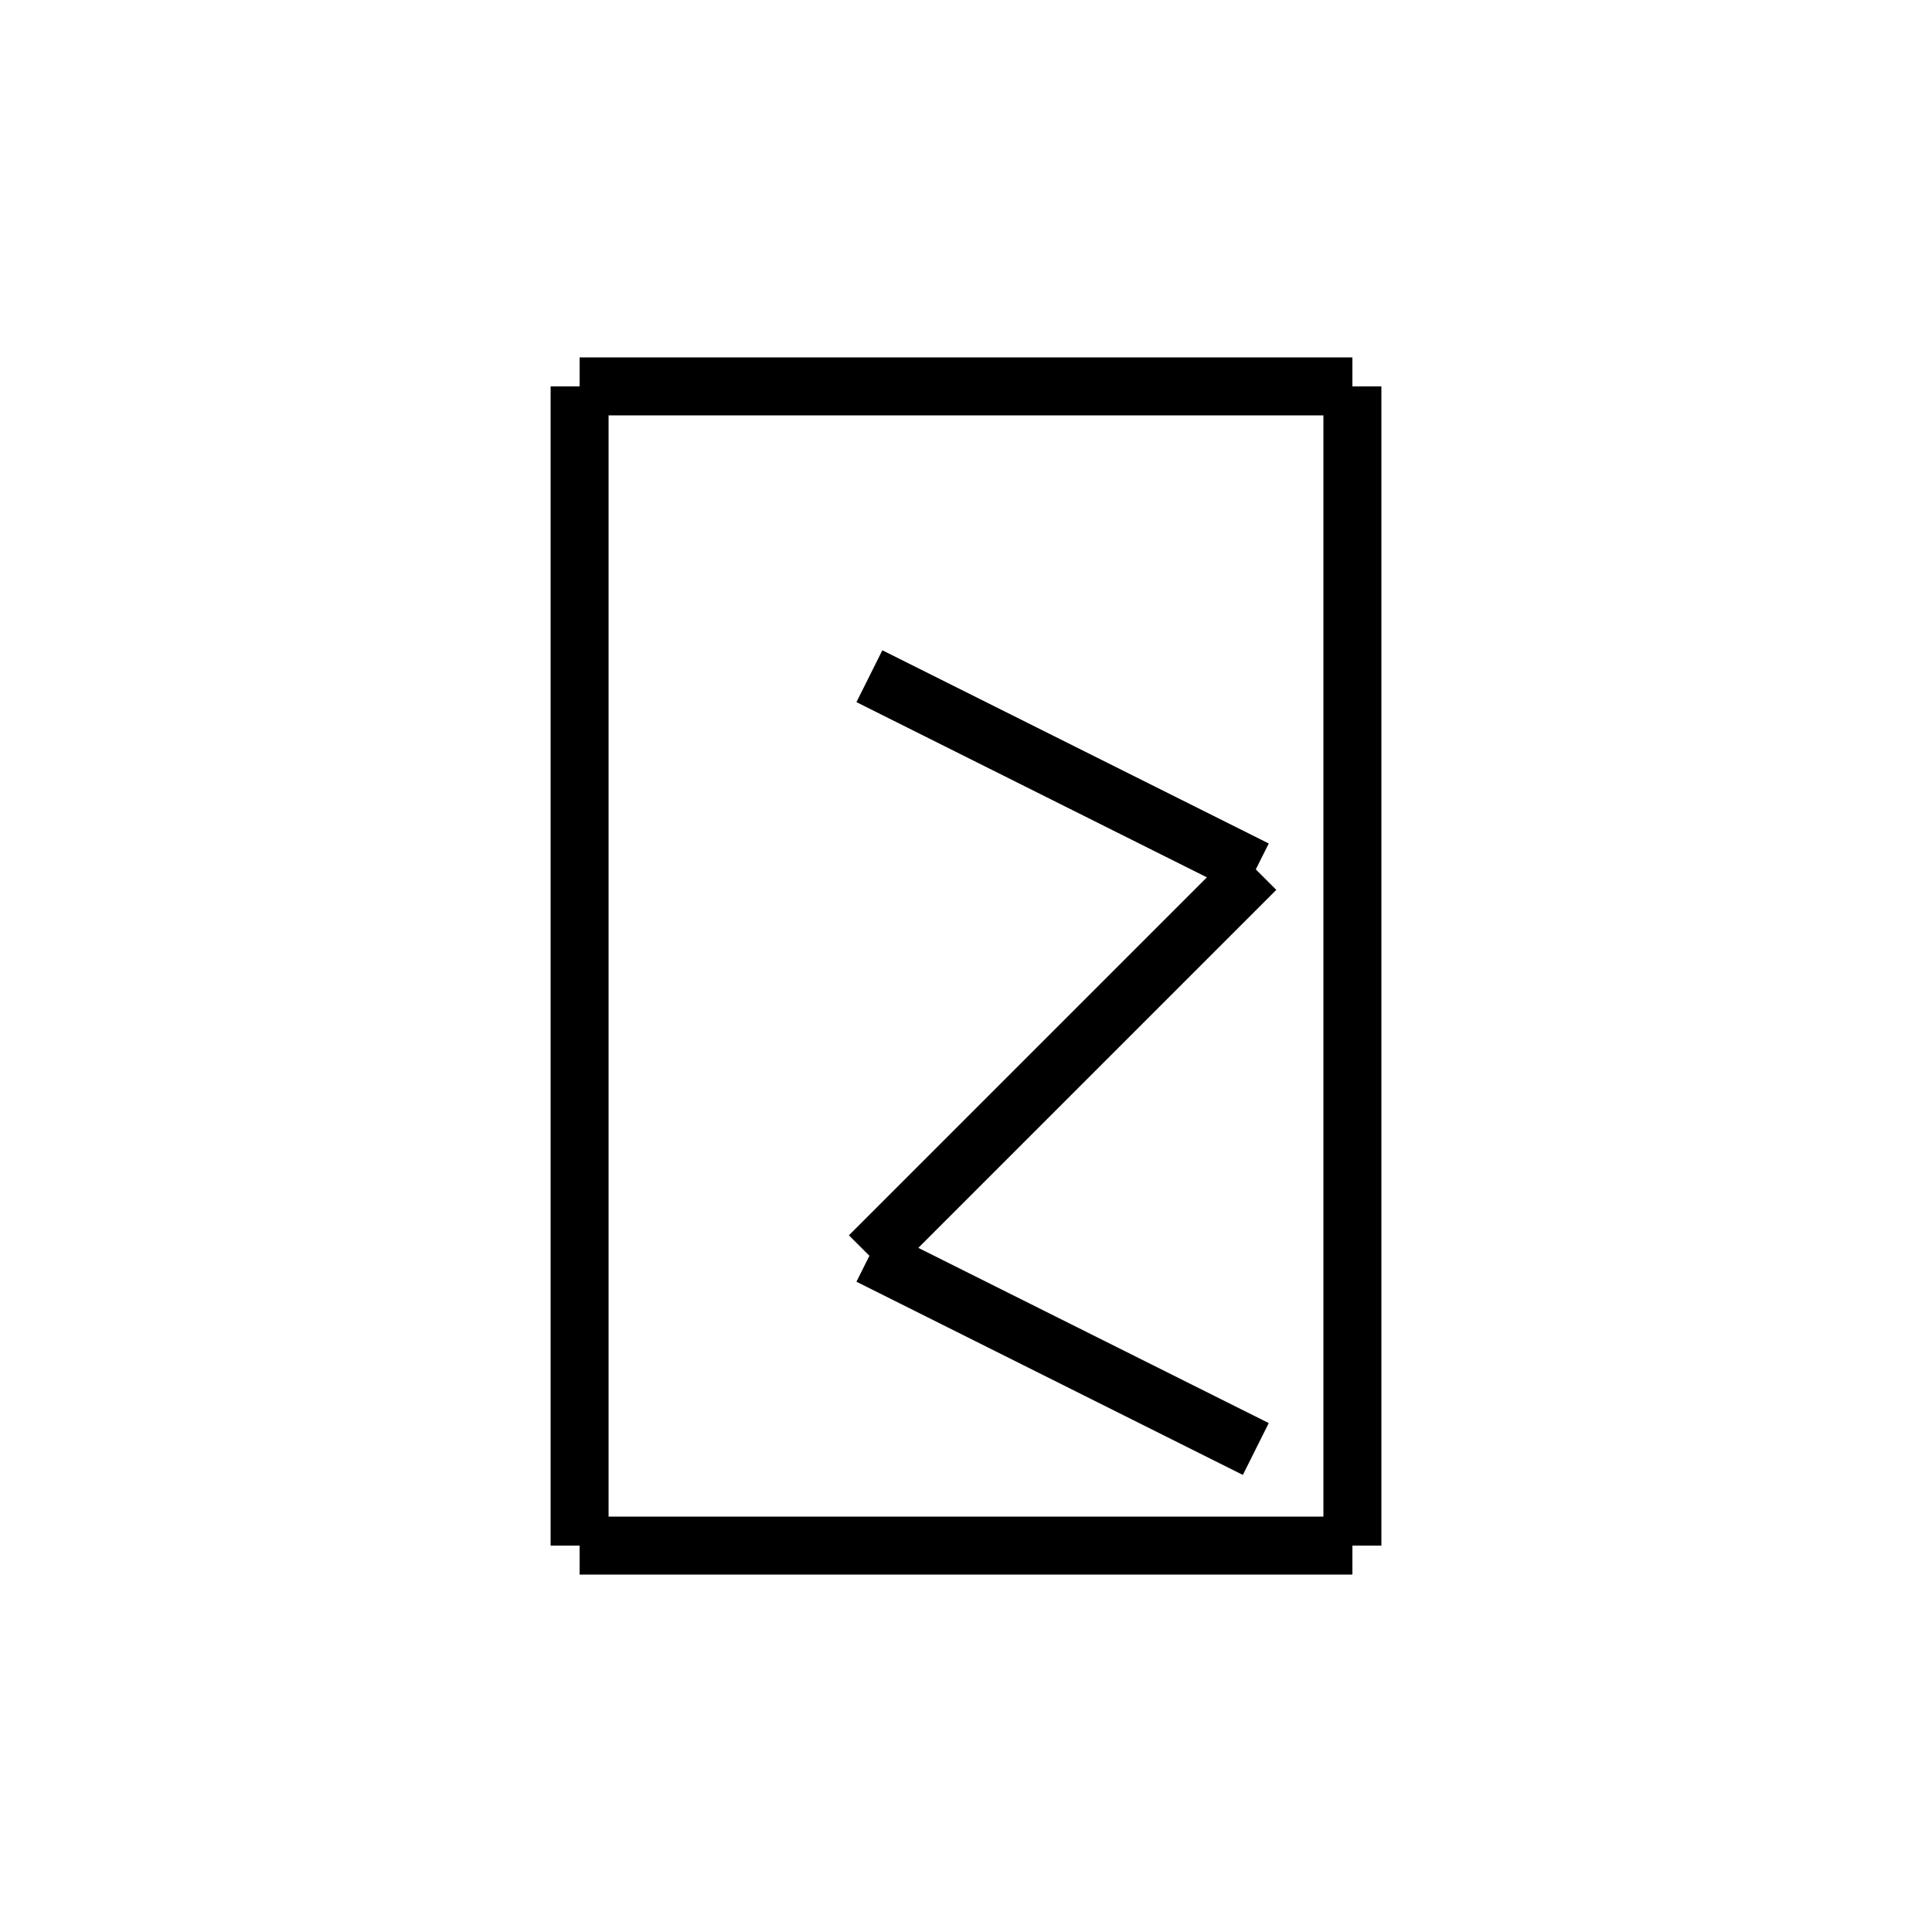
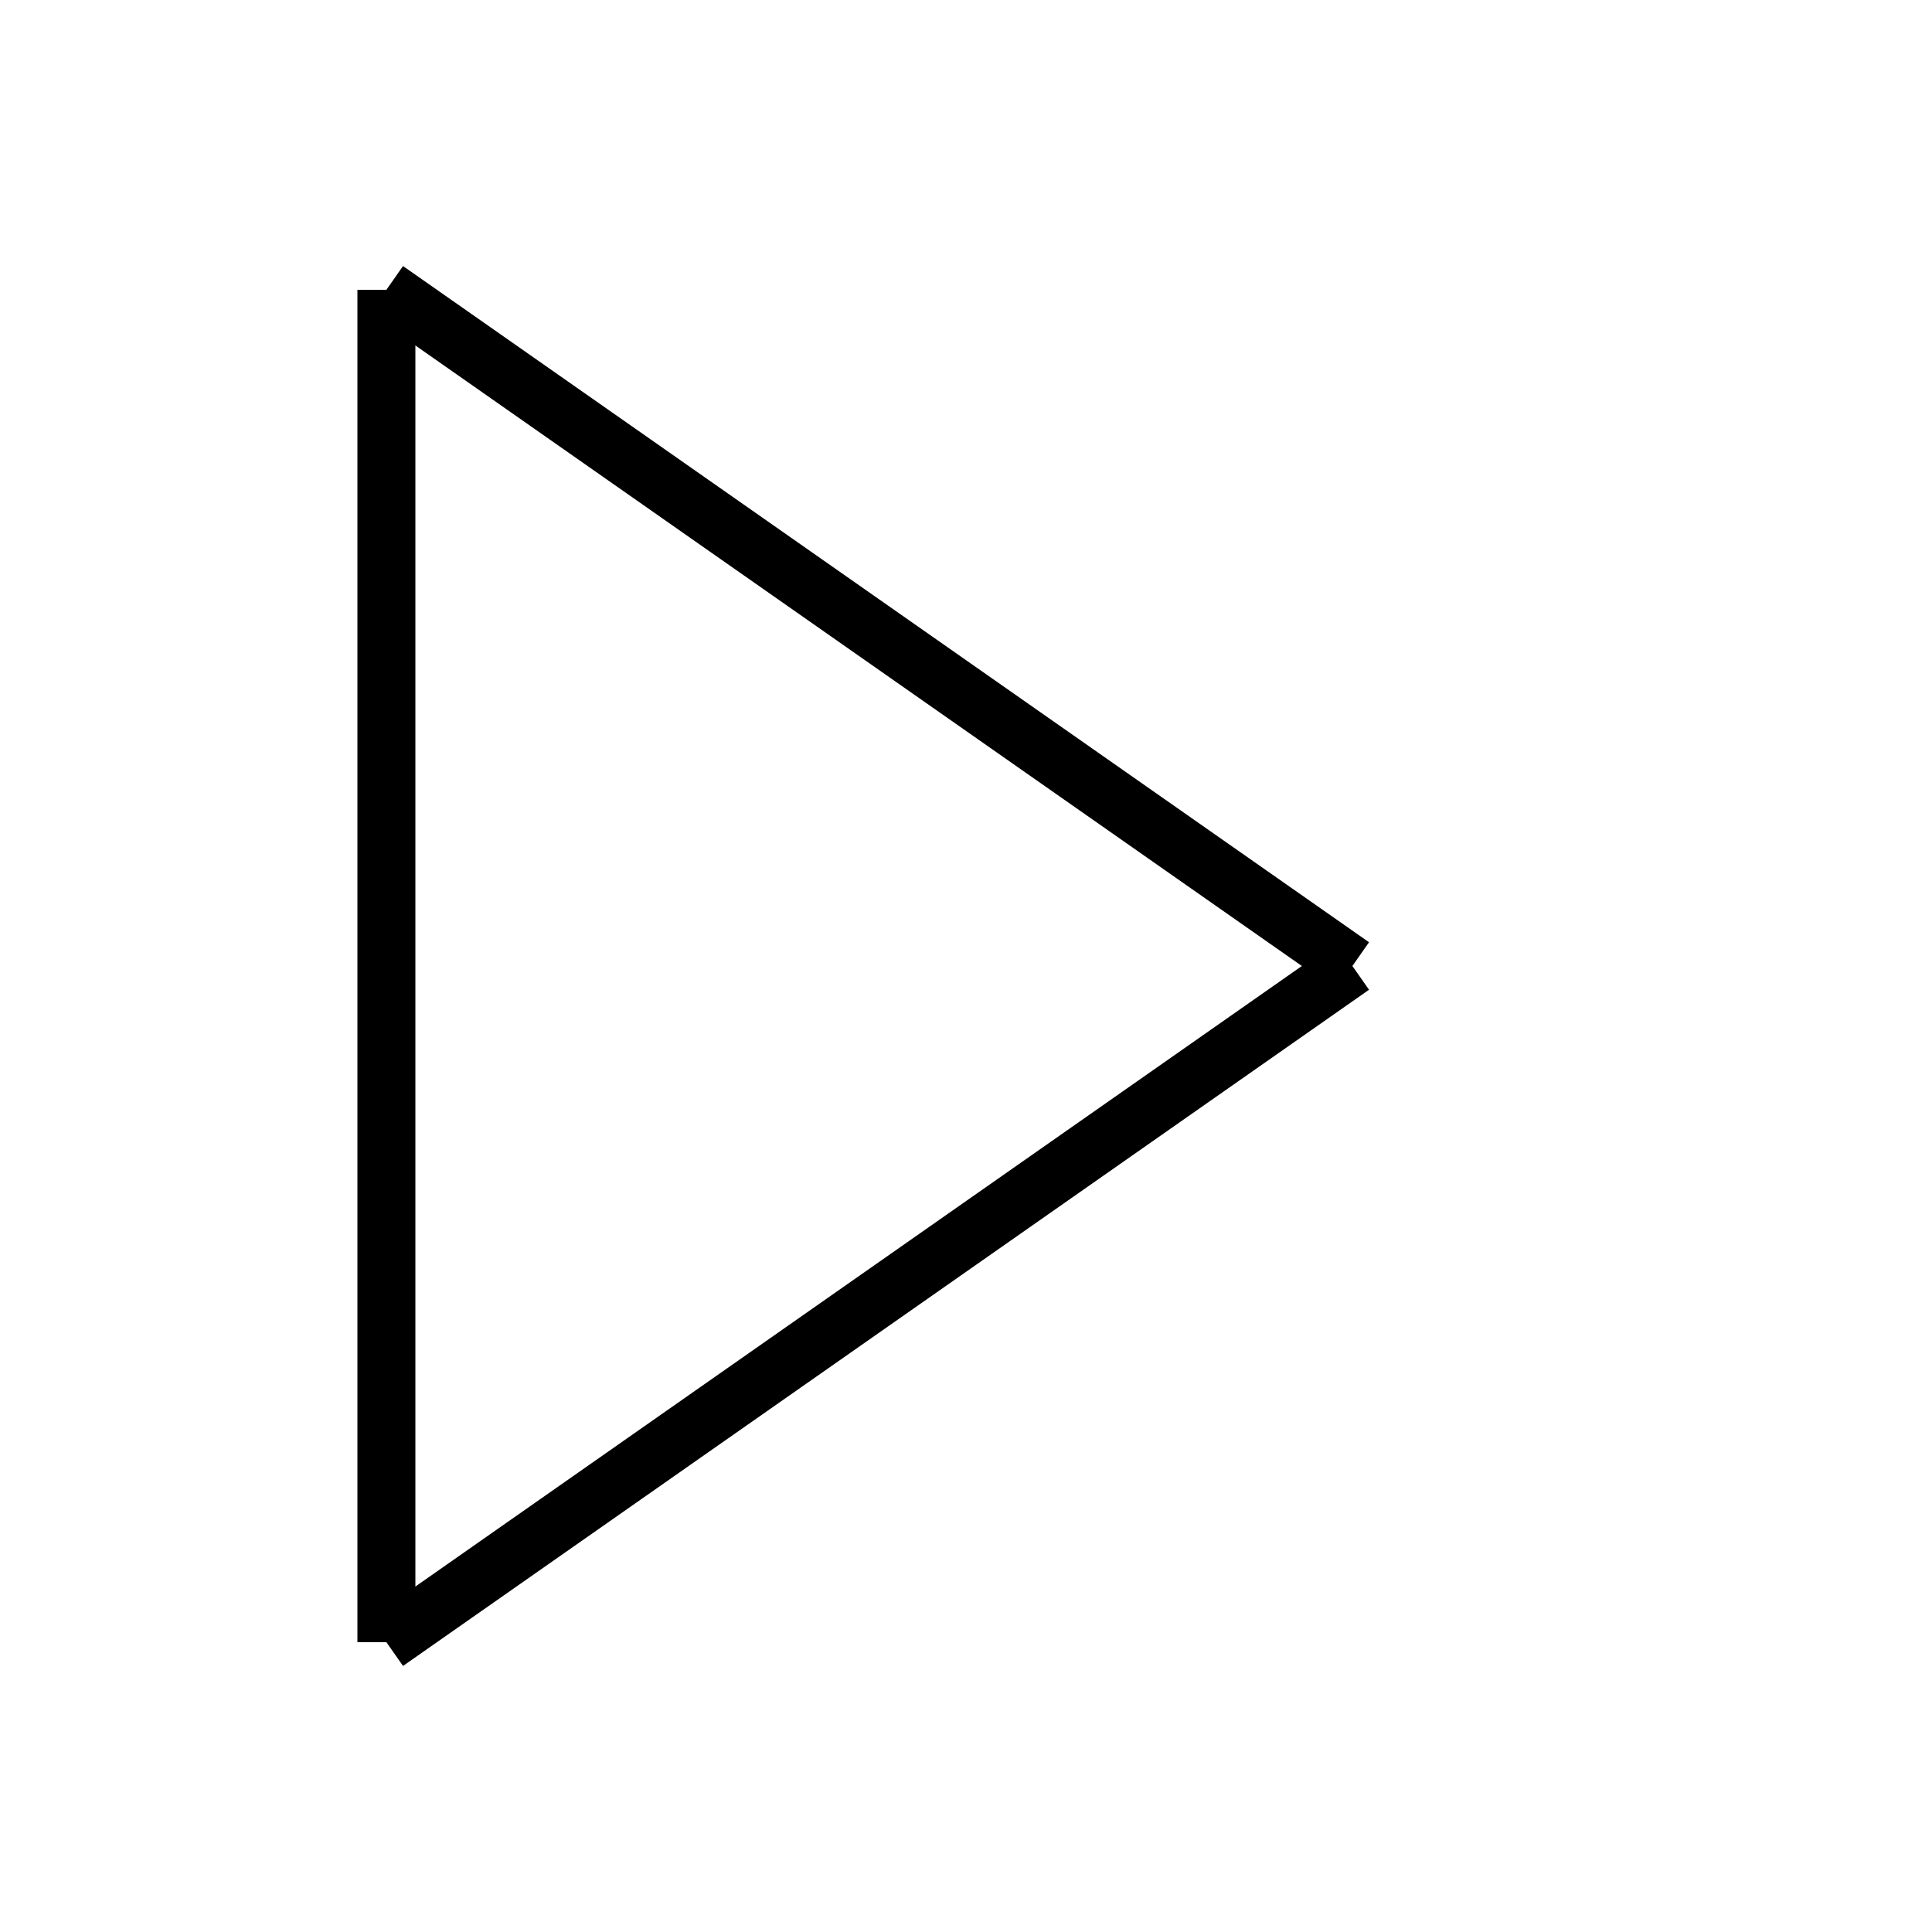
<svg xmlns="http://www.w3.org/2000/svg" baseProfile="full" height="100" version="1.1" width="100">
  <defs />
  <g fill="none" stroke="black" stroke-width="3">
-     <line x1="30" x2="30" y1="20" y2="80" />
-     <line x1="30" x2="70" y1="20" y2="20" />
-     <line x1="70" x2="70" y1="20" y2="80" />
-     <line x1="70" x2="30" y1="80" y2="80" />
-     <line x1="45" x2="65" y1="35" y2="45" />
-     <line x1="65" x2="45" y1="45" y2="65" />
-     <line x1="45" x2="65" y1="65" y2="75" />
+     <line x1="20" x2="20" y1="15" y2="85" />
+     <line x1="20" x2="70" y1="15" y2="50" />
+     <line x1="70" x2="20" y1="50" y2="85" />
  </g>
</svg>
